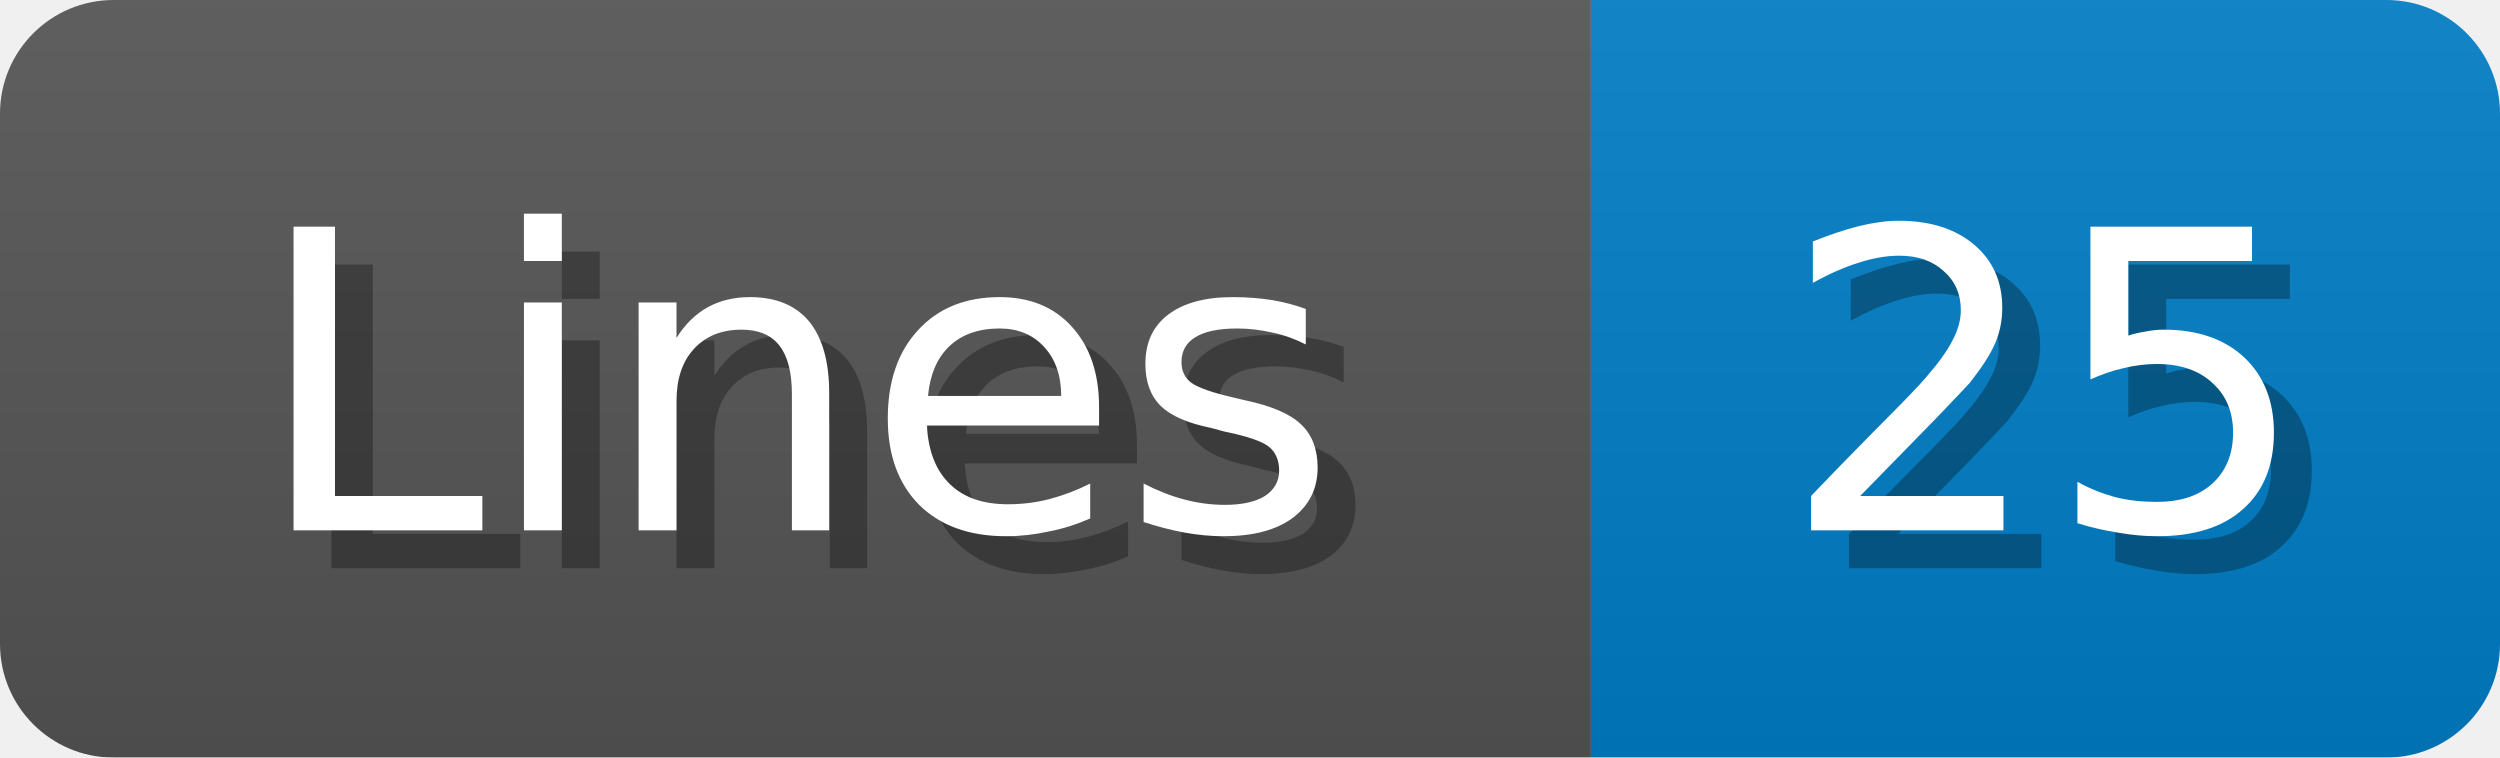
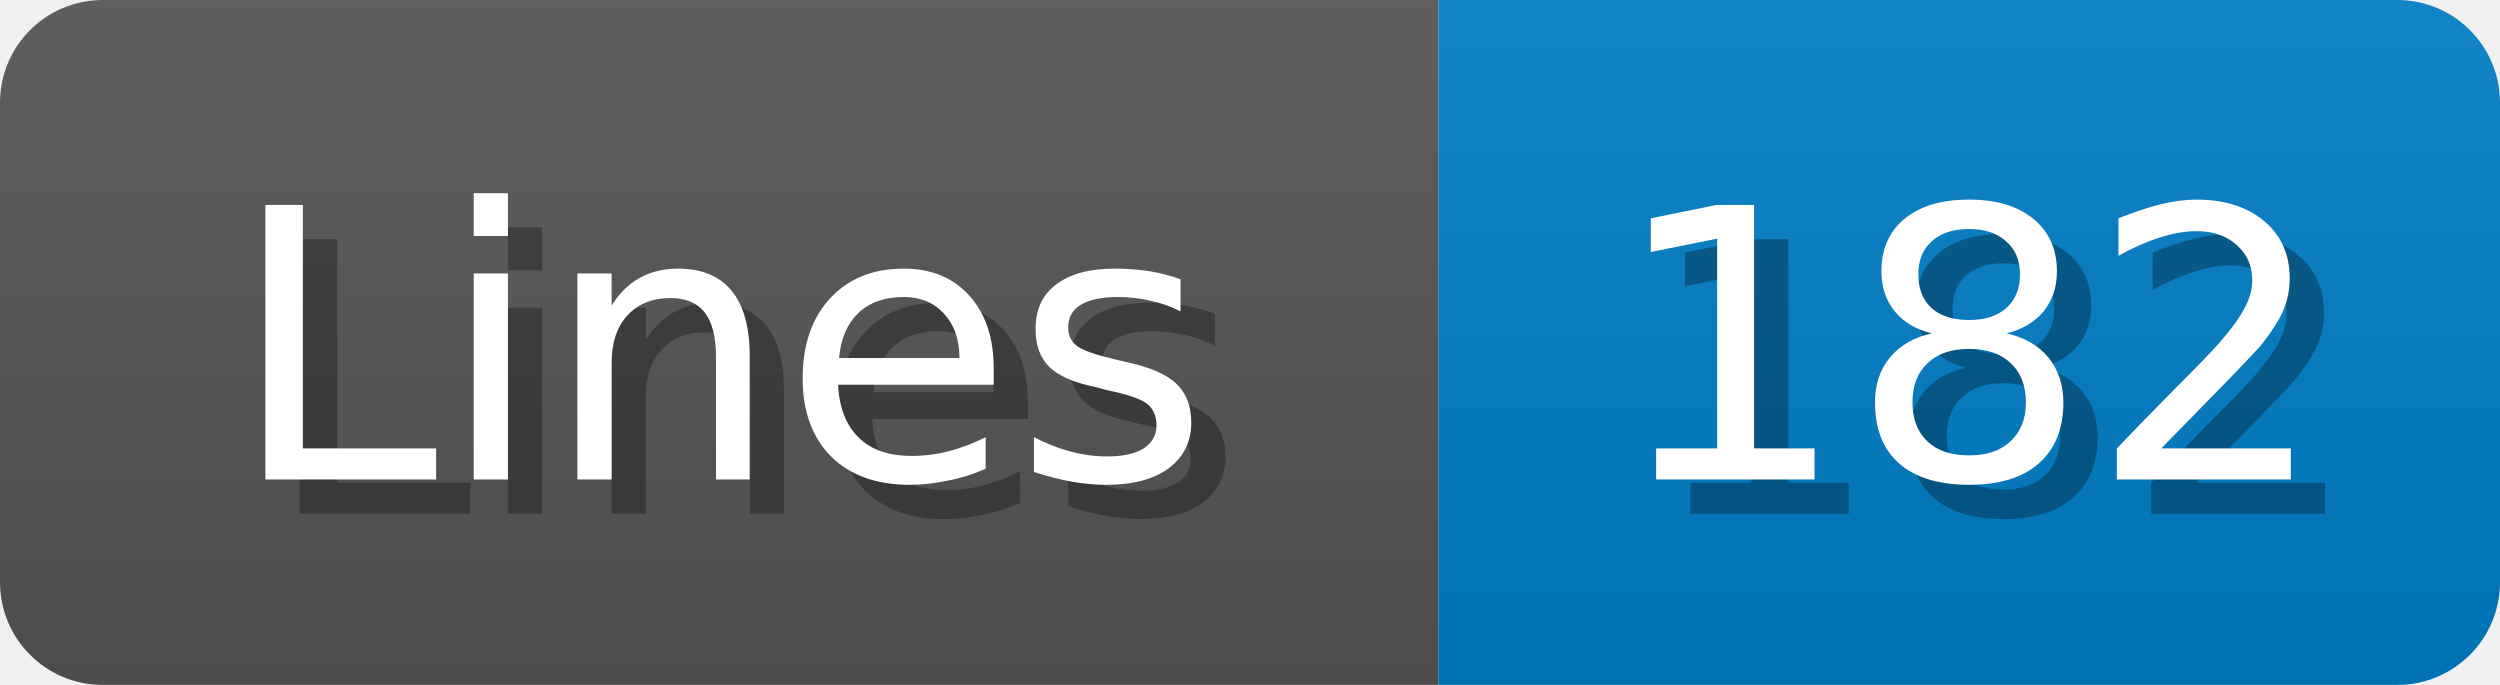
- <svg xmlns="http://www.w3.org/2000/svg" width="66" height="20">
+ <svg xmlns="http://www.w3.org/2000/svg" width="73" height="20">
  <linearGradient id="b" x2="0" y2="100%">
    <stop offset="0" stop-color="#bbb" stop-opacity=".1" />
    <stop offset="1" stop-opacity=".1" />
  </linearGradient>
  <mask id="anybadge_1">
-     <rect width="66" height="20" rx="3" fill="#fff" />
+     <rect width="73" height="20" rx="3" fill="#fff" />
  </mask>
  <g mask="url(#anybadge_1)">
    <path fill="#555" d="M0 0h42v20H0z" />
-     <path fill="#007ec6" d="M42 0h24v20H42z" />
-     <path fill="url(#b)" d="M0 0h66v20H0z" />
+     <path fill="#007ec6" d="M42 0h31v20H42z" />
+     <path fill="url(#b)" d="M0 0h73v20H0z" />
  </g>
  <g fill="#fff" text-anchor="middle" font-family="DejaVu Sans,Verdana,Geneva,sans-serif" font-size="11">
    <text x="22.0" y="15" fill="#010101" fill-opacity=".3">Lines</text>
    <text x="21.0" y="14">Lines</text>
  </g>
  <g fill="#fff" text-anchor="middle" font-family="DejaVu Sans,Verdana,Geneva,sans-serif" font-size="11">
-     <text x="55.0" y="15" fill="#010101" fill-opacity=".3">25</text>
-     <text x="54.0" y="14">25</text>
+     <text x="58.5" y="15" fill="#010101" fill-opacity=".3">182</text>
+     <text x="57.5" y="14">182</text>
  </g>
</svg>
